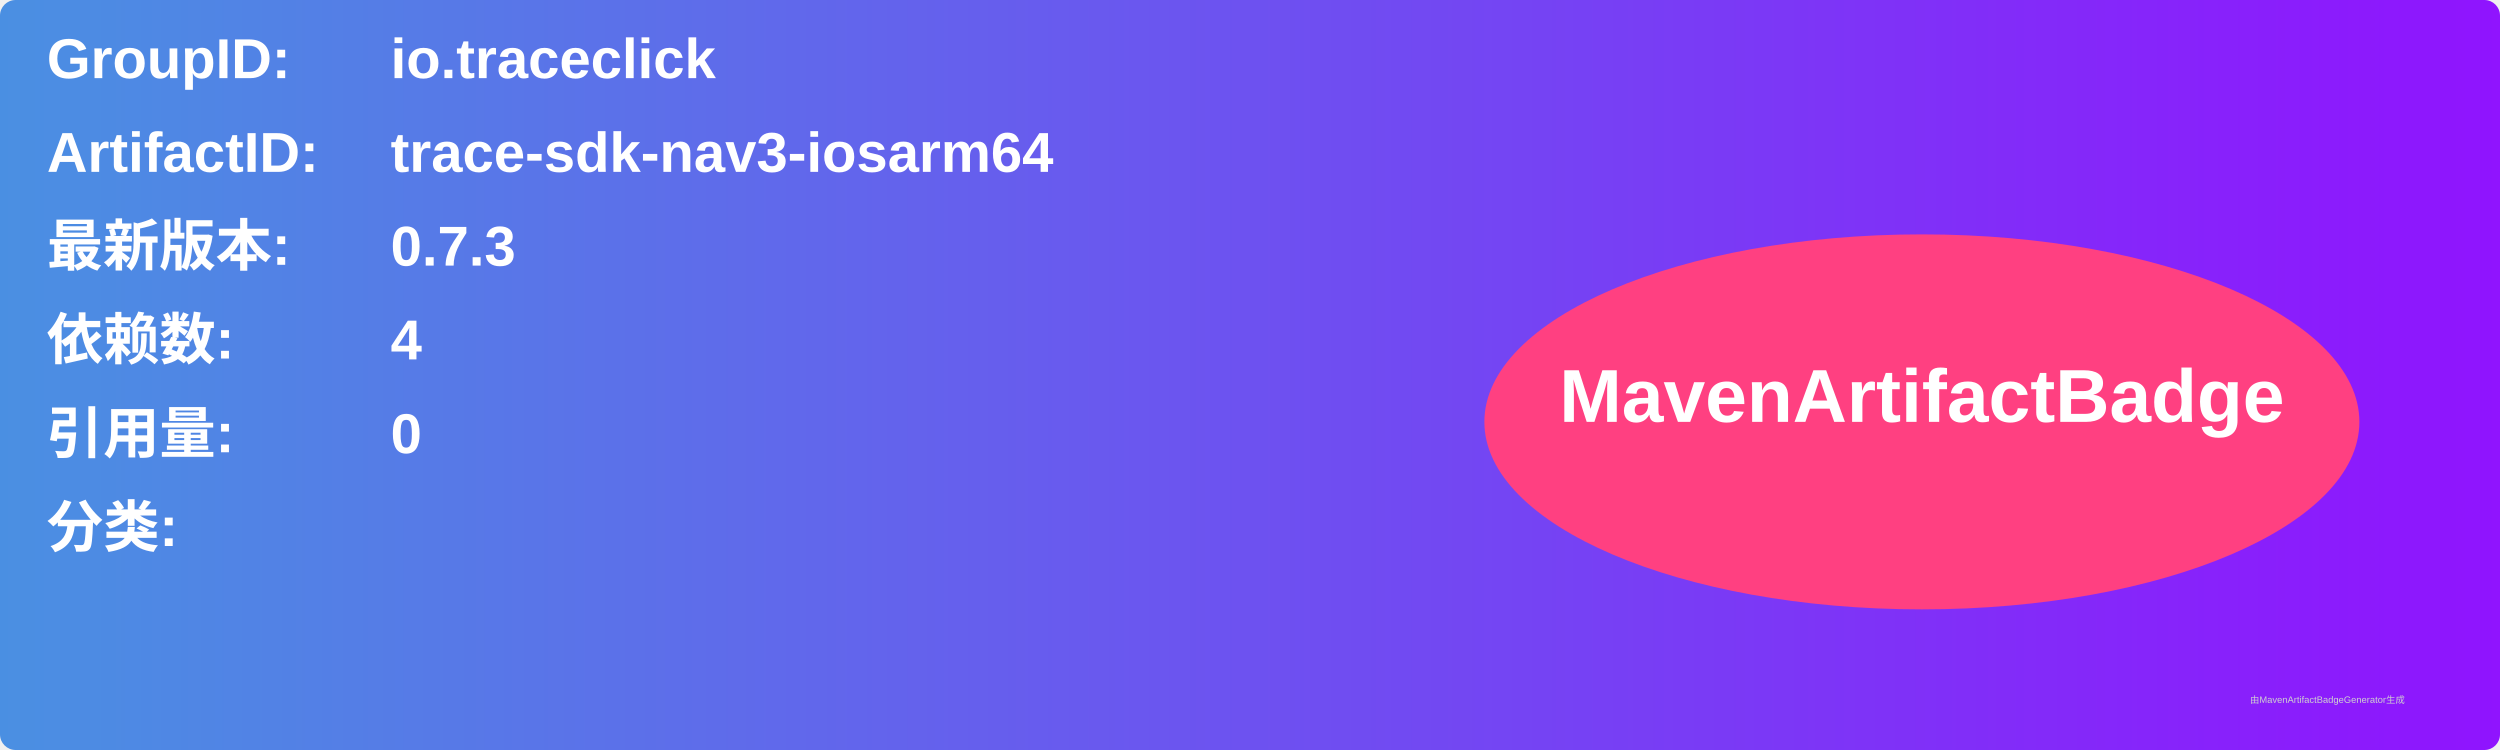
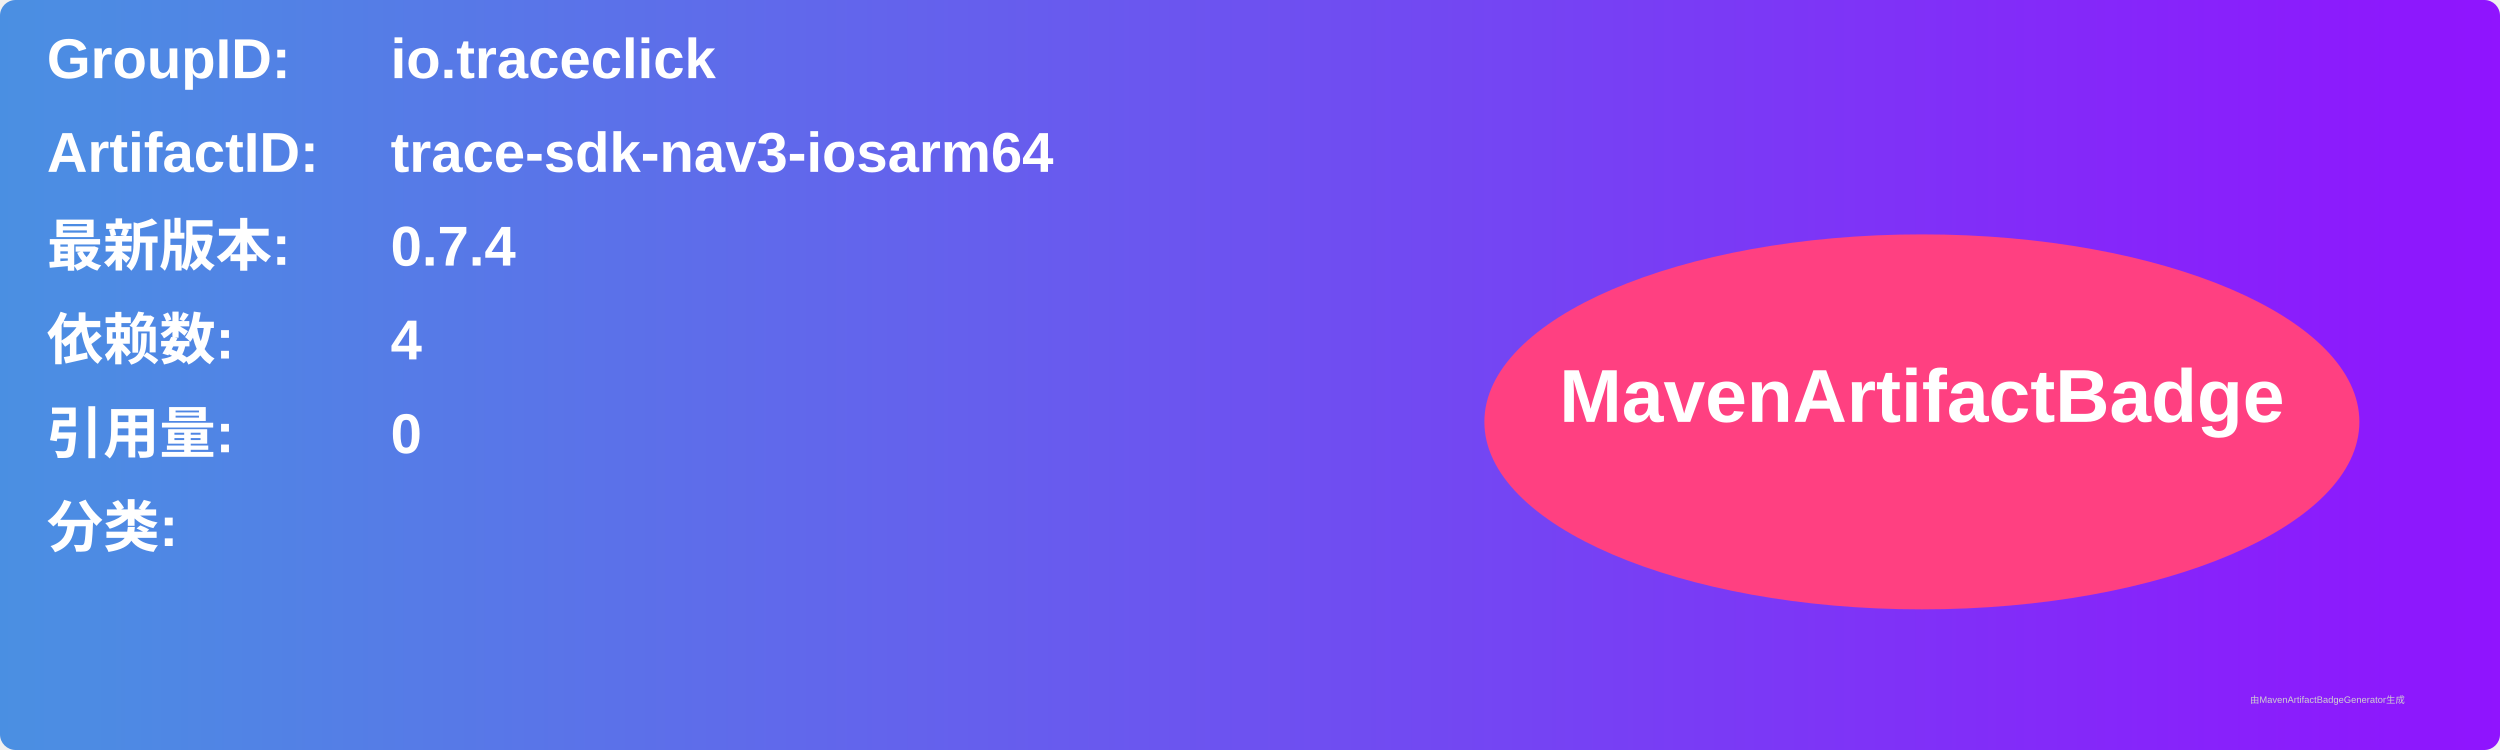
<svg xmlns="http://www.w3.org/2000/svg" width="800" height="240" viewBox="0 0 800 240">
  <linearGradient id="grad" x1="0%" y1="0%" x2="100%" y2="0%">
    <stop offset="0%" stop-color="#4a90e2" />
    <stop offset="100%" stop-color="#9013fe" />
  </linearGradient>
  <rect width="100%" height="100%" rx="5" ry="5" fill="url(#grad)" />
  <g transform="translate(15, 15)">
    <text x="0" y="10" font-family="Arial" font-size="18" fill="white" font-weight="bold" width="260">GroupID:</text>
    <text x="110" y="10" font-family="Arial" font-size="18" fill="white" font-weight="bold" width="460">io.traceclick</text>
    <text x="0" y="40" font-family="Arial" font-size="18" fill="white" font-weight="bold" width="260">ArtifactID:</text>
    <text x="110" y="40" font-family="Arial" font-size="18" fill="white" font-weight="bold" width="460">trace-sdk-nav3-iosarm64</text>
    <text x="0" y="70" font-family="Arial" font-size="18" fill="white" font-weight="bold">最新版本:</text>
    <text x="110" y="70" font-family="Arial" font-size="18" fill="white" font-weight="bold">
-       <tspan font-weight="bold">0.7.3</tspan>
+       <tspan font-weight="bold">0.7.4</tspan>
    </text>
    <text x="0" y="100" font-family="Arial" font-size="18" fill="white" font-weight="bold">依赖数: </text>
    <text x="110" y="100" font-family="Arial" font-size="18" fill="white">
      <tspan font-weight="bold">4</tspan>
    </text>
    <text x="0" y="130" font-family="Arial" font-size="18" fill="white" font-weight="bold">引用量: </text>
    <text x="110" y="130" font-family="Arial" font-size="18" fill="white">
      <tspan font-weight="bold">0</tspan>
    </text>
    <text x="0" y="160" font-family="Arial" font-size="18" fill="white" font-weight="bold">分类:</text>
    <text x="10" y="190" font-family="Arial" font-size="10" fill="white">
      <tspan font-weight="bold" />
    </text>
    <ellipse cx="600" cy="120" rx="140" ry="60" fill="#ff4081" />
    <text x="600" y="120" text-anchor="middle" font-family="Arial" font-size="24" fill="white" font-weight="bold">MavenArtifactBadge</text>
  </g>
  <text x="720" y="225" font-family="Arial" font-size="3" fill="#d0d0d0">由MavenArtifactBadgeGenerator生成</text>
</svg>
